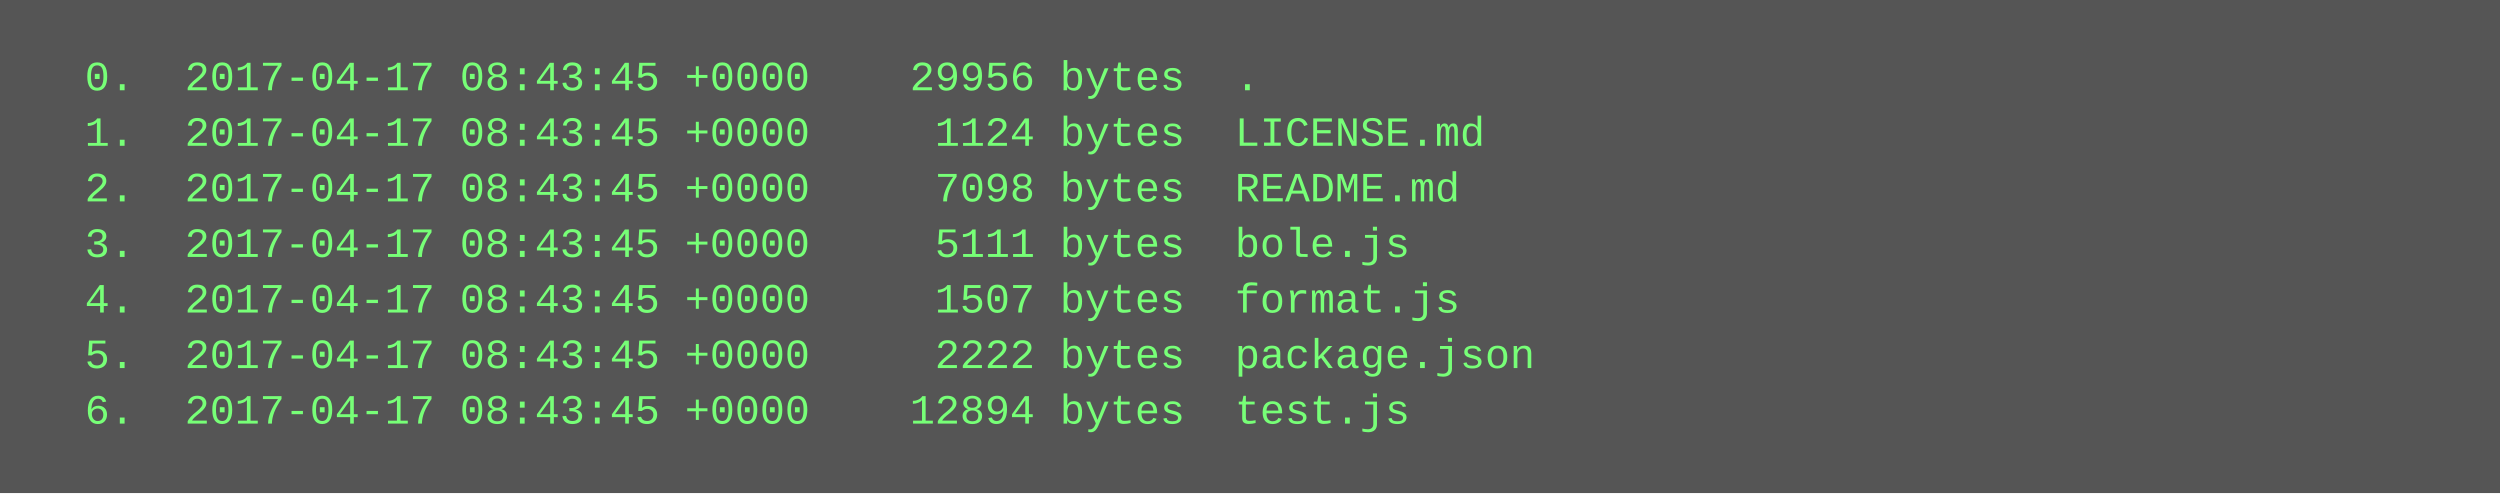
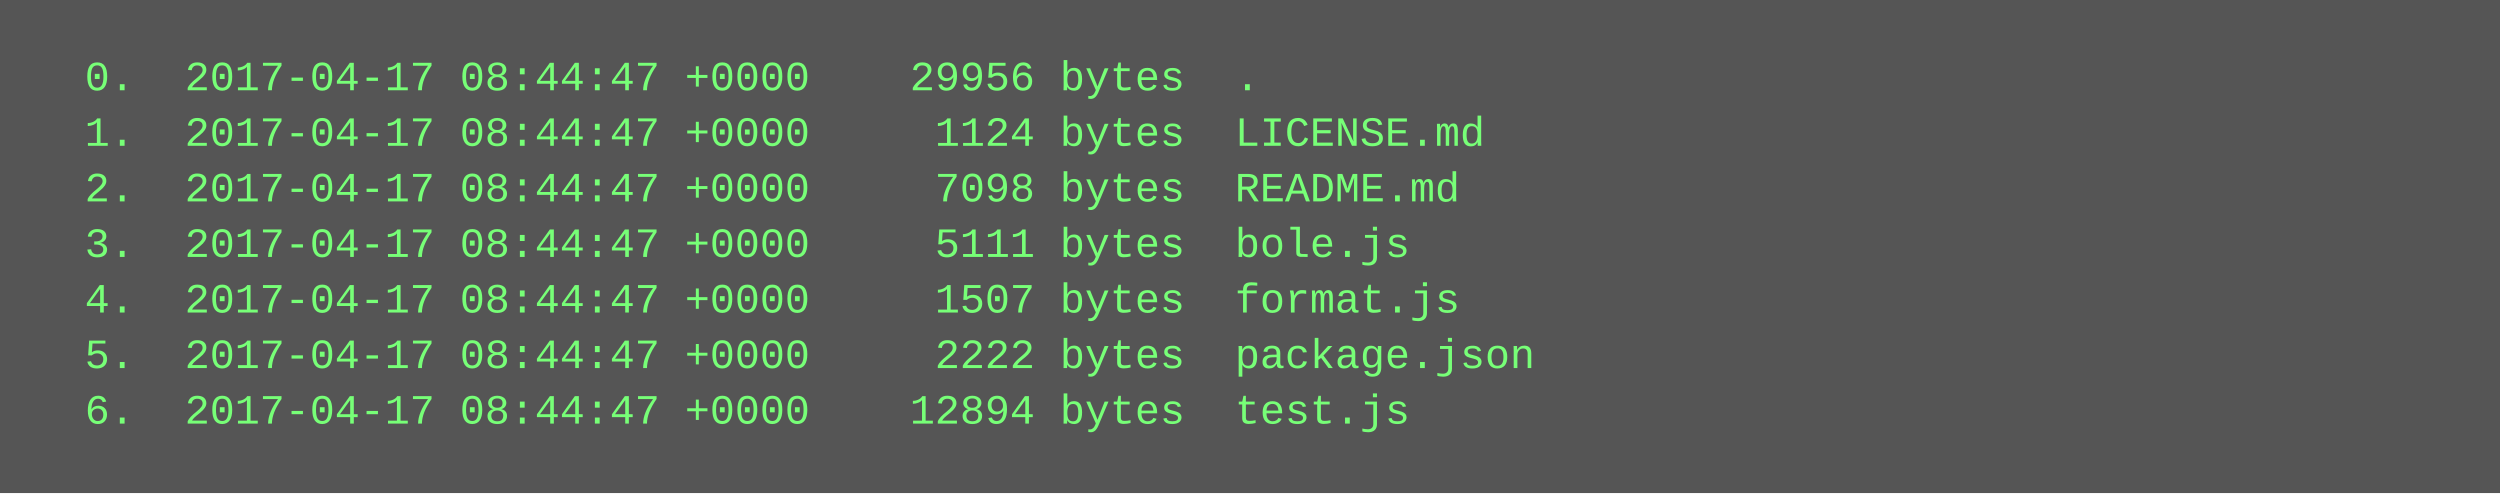
<svg xmlns="http://www.w3.org/2000/svg" height="142" width="720">
  <rect height="142" fill="#555" width="720" />
  <text fill="#7f7" font-family="Courier New" font-size="12" xml:space="preserve">
-     <tspan x="10" y="26">  0.  2017-04-17 08:43:45 +0000    29956 bytes  .</tspan>
-     <tspan x="10" y="42">  1.  2017-04-17 08:43:45 +0000     1124 bytes  LICENSE.md</tspan>
-     <tspan x="10" y="58">  2.  2017-04-17 08:43:45 +0000     7098 bytes  README.md</tspan>
-     <tspan x="10" y="74">  3.  2017-04-17 08:43:45 +0000     5111 bytes  bole.js</tspan>
-     <tspan x="10" y="90">  4.  2017-04-17 08:43:45 +0000     1507 bytes  format.js</tspan>
-     <tspan x="10" y="106">  5.  2017-04-17 08:43:45 +0000     2222 bytes  package.json</tspan>
-     <tspan x="10" y="122">  6.  2017-04-17 08:43:45 +0000    12894 bytes  test.js</tspan>
+     <tspan x="10" y="26">  0.  2017-04-17 08:44:47 +0000    29956 bytes  .</tspan>
+     <tspan x="10" y="42">  1.  2017-04-17 08:44:47 +0000     1124 bytes  LICENSE.md</tspan>
+     <tspan x="10" y="58">  2.  2017-04-17 08:44:47 +0000     7098 bytes  README.md</tspan>
+     <tspan x="10" y="74">  3.  2017-04-17 08:44:47 +0000     5111 bytes  bole.js</tspan>
+     <tspan x="10" y="90">  4.  2017-04-17 08:44:47 +0000     1507 bytes  format.js</tspan>
+     <tspan x="10" y="106">  5.  2017-04-17 08:44:47 +0000     2222 bytes  package.json</tspan>
+     <tspan x="10" y="122">  6.  2017-04-17 08:44:47 +0000    12894 bytes  test.js</tspan>
  </text>
</svg>
